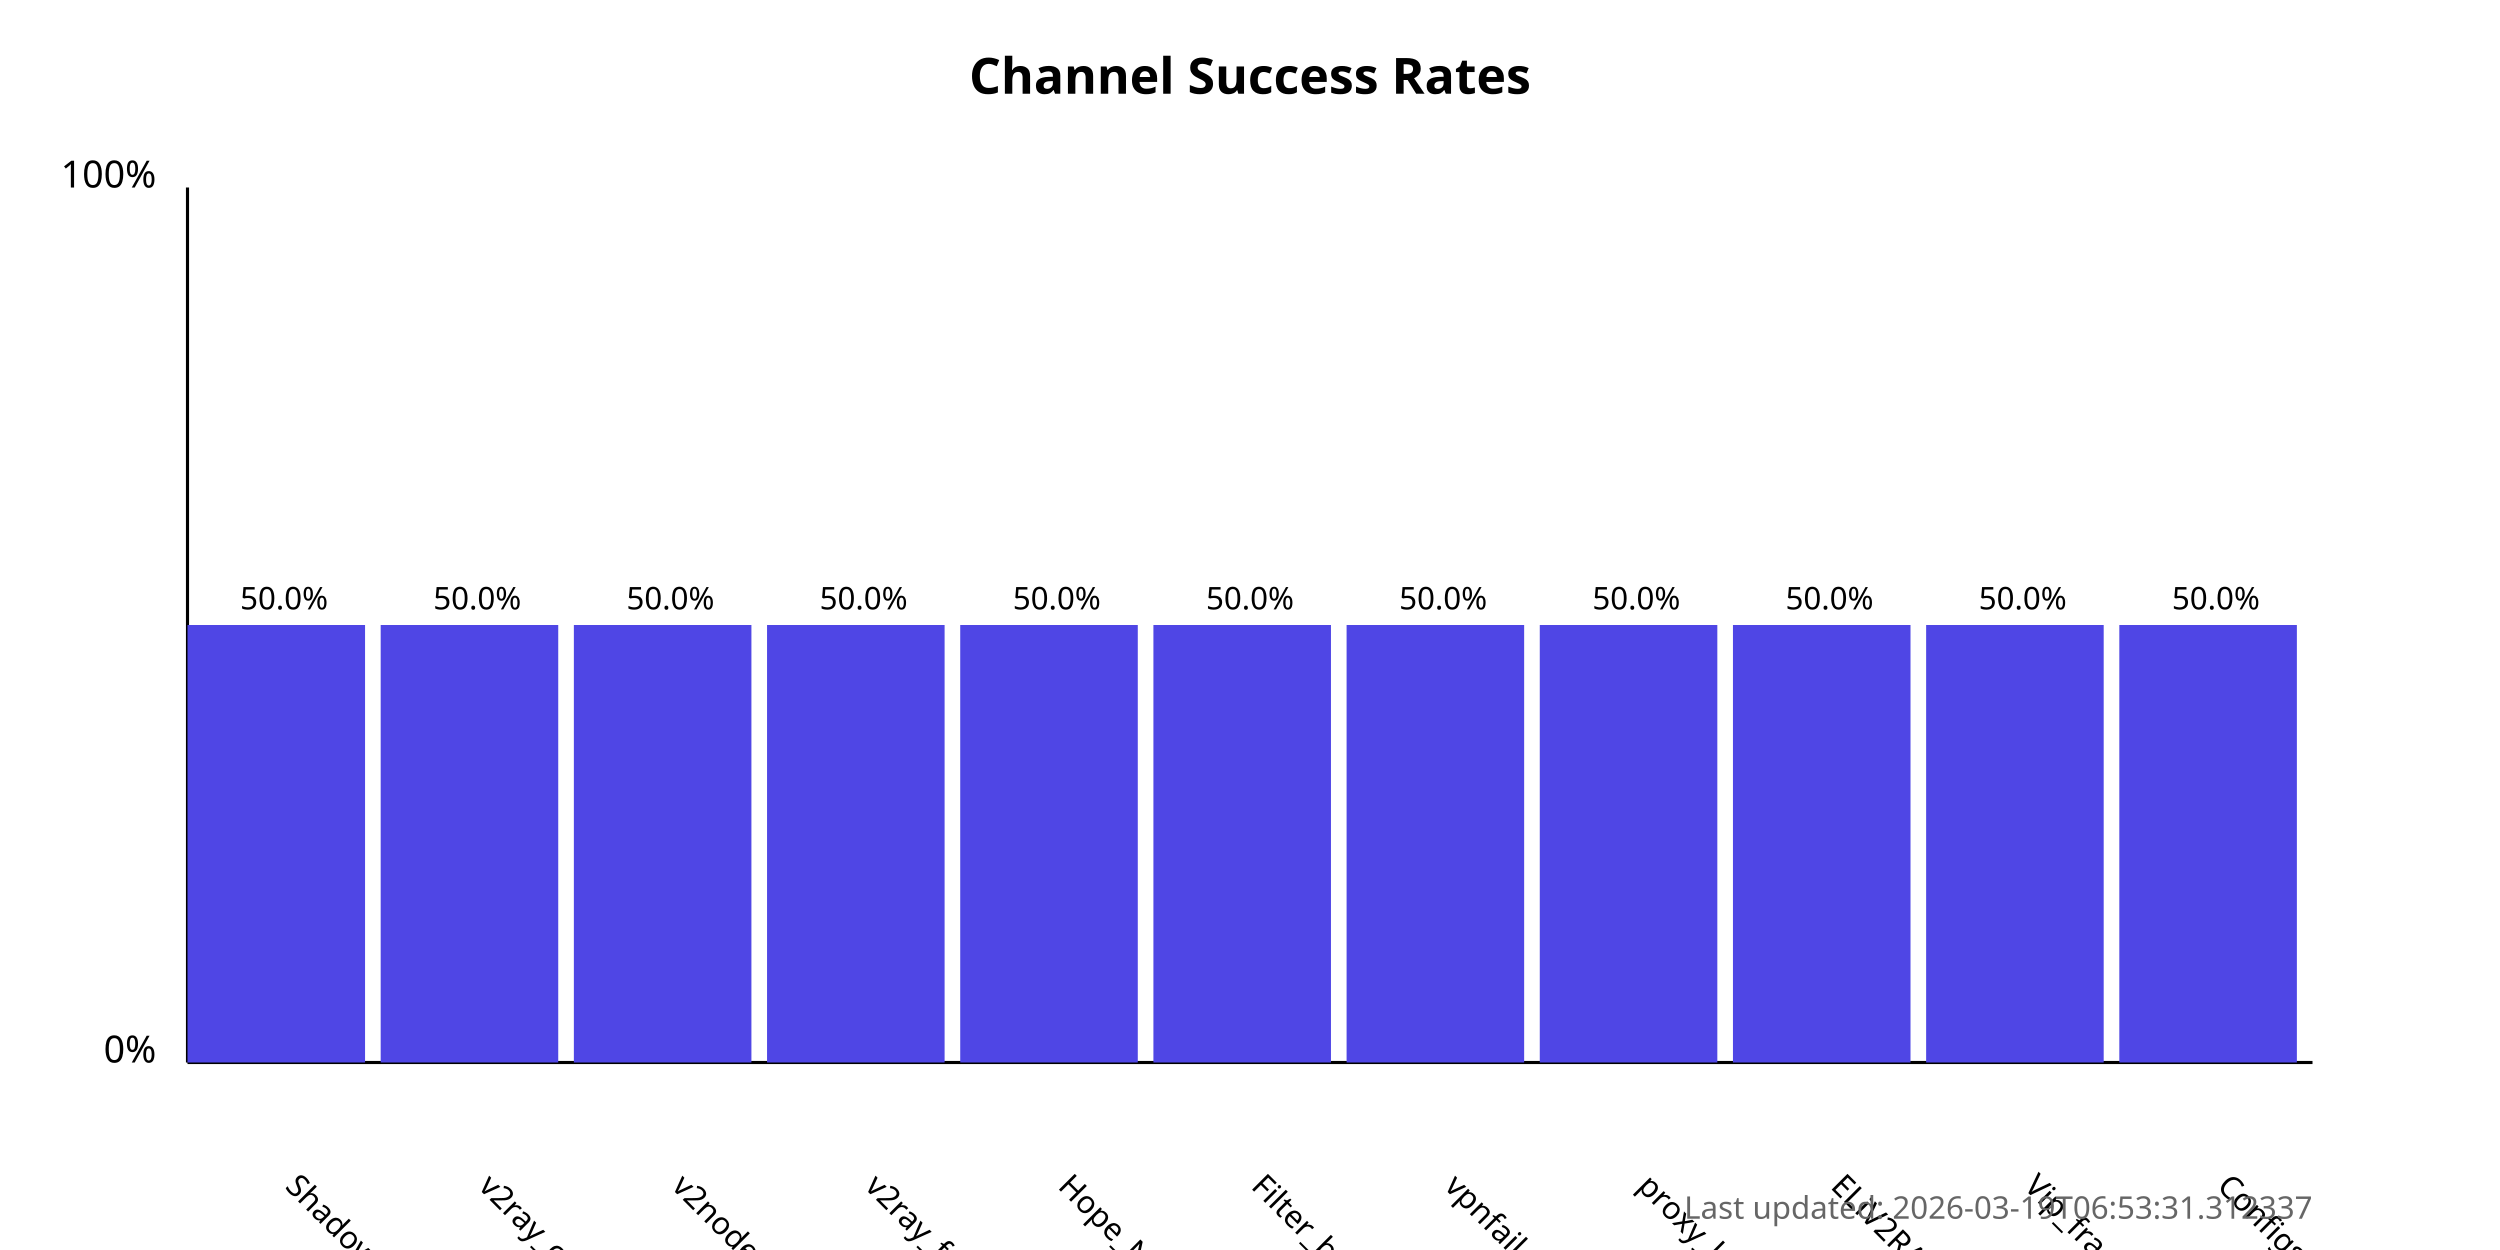
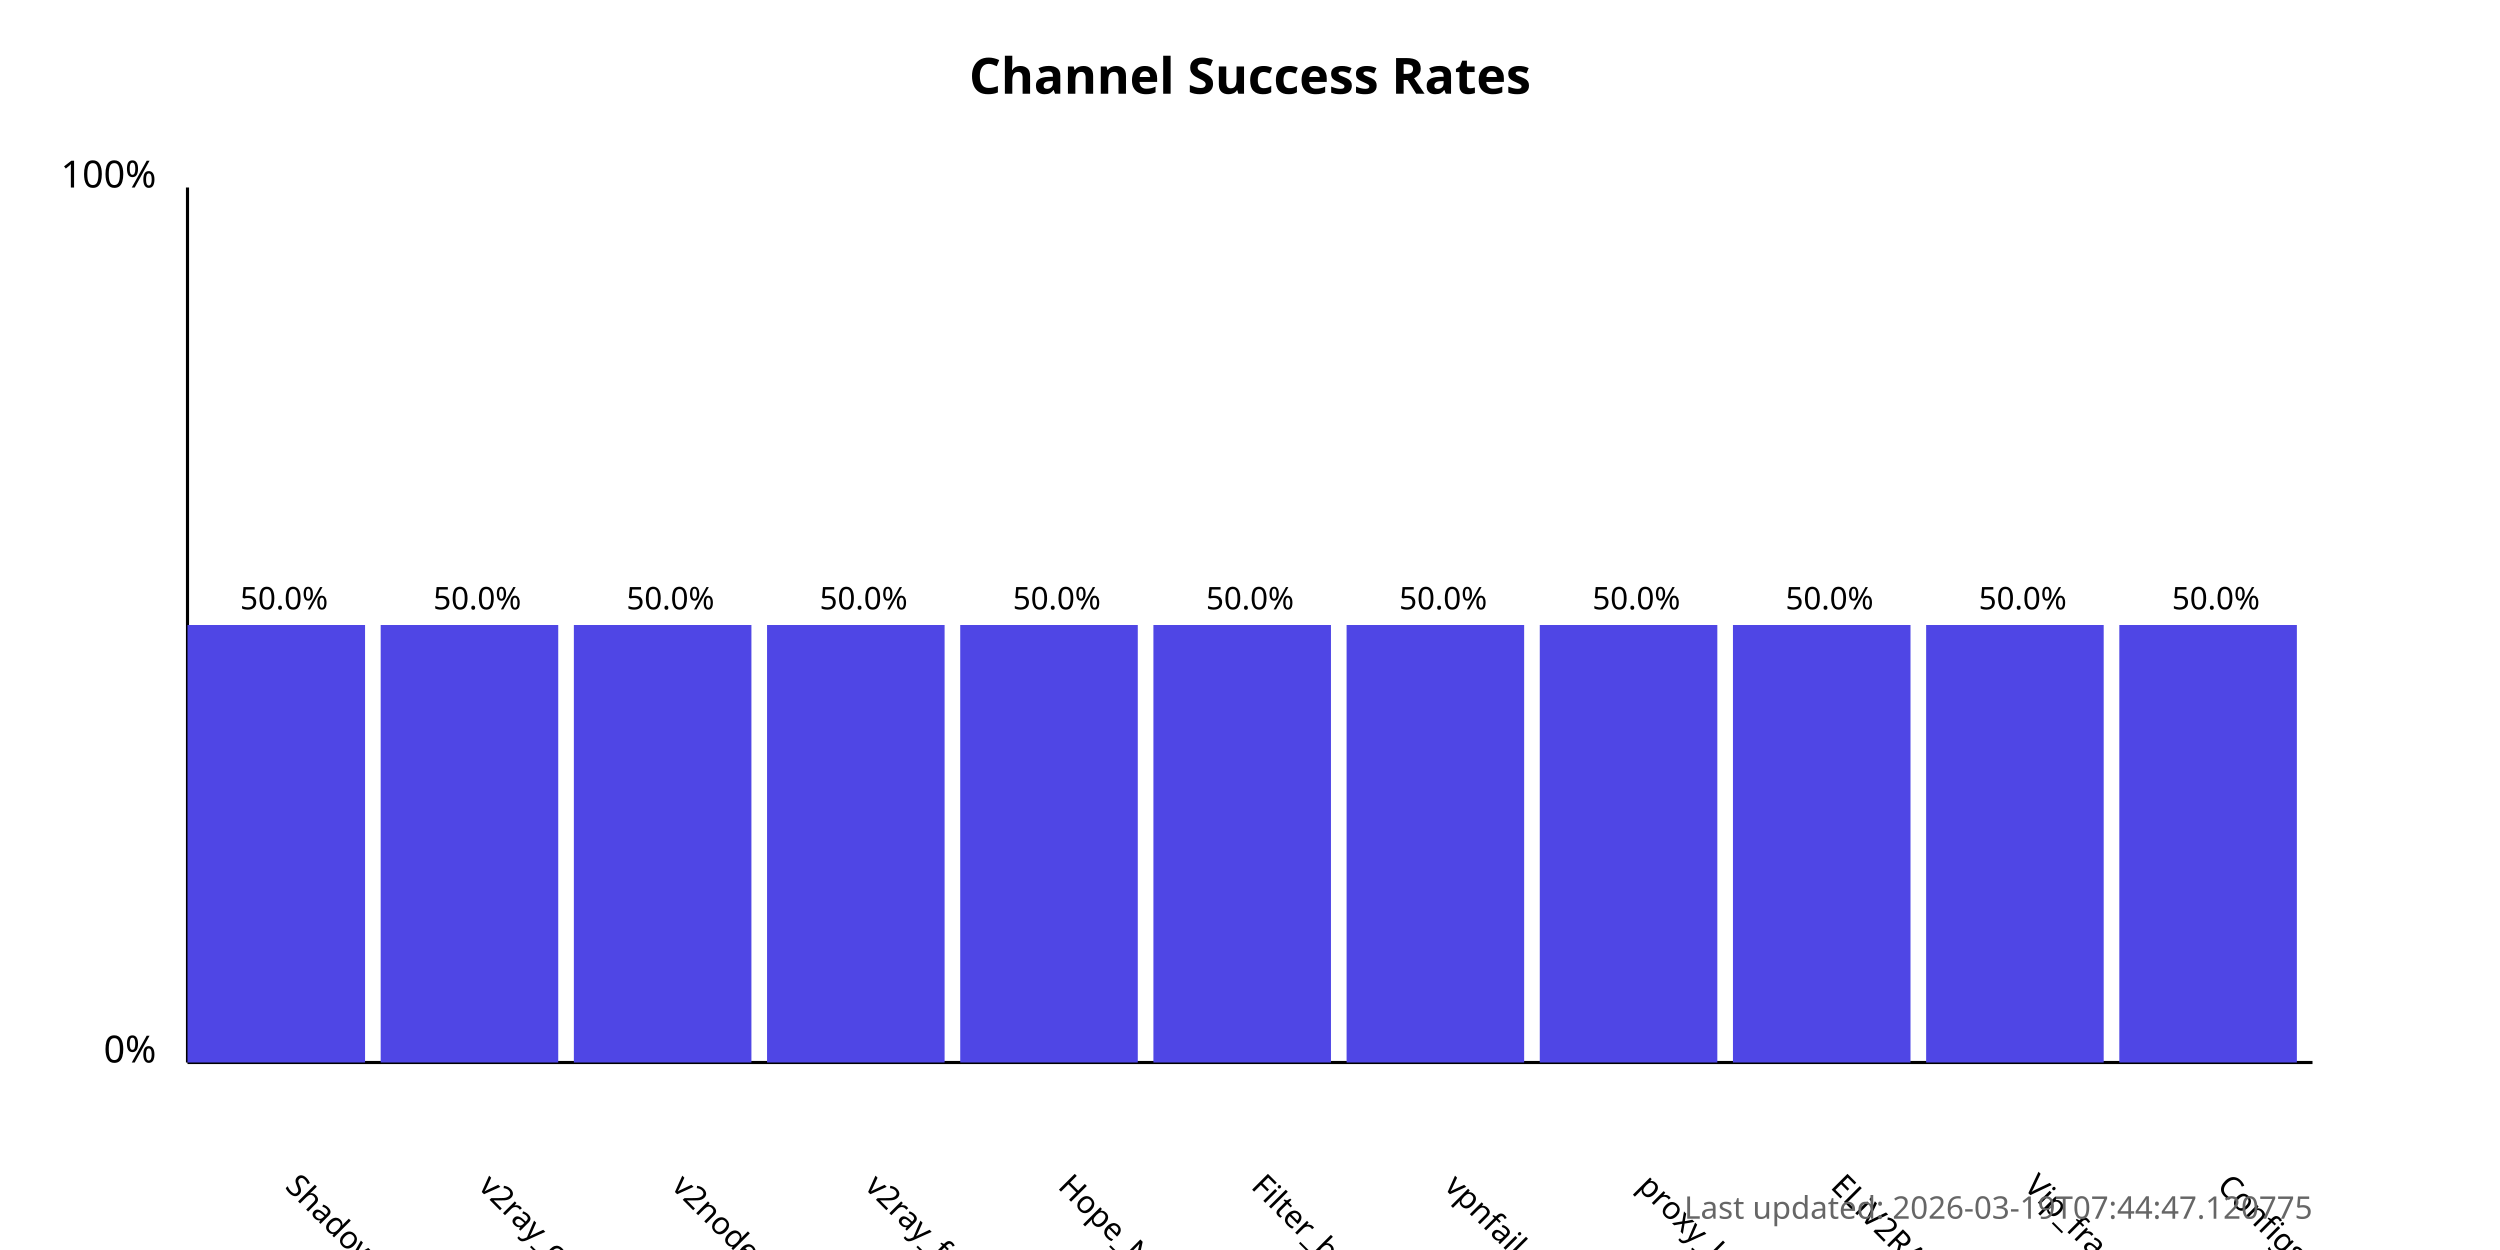
<svg xmlns="http://www.w3.org/2000/svg" width="800" height="400">
  <style>
            .chart-title { font: bold 16px sans-serif; }
            .axis-label { font: 12px sans-serif; }
            .tick-label { font: 10px sans-serif; }
            .bar { fill: #4f46e5; }
            .bar:hover { fill: #6366f1; }
            .timestamp { font: 10px sans-serif; fill: #666; }
        </style>
  <text x="400.0" y="30" text-anchor="middle" class="chart-title">
            Channel Success Rates
        </text>
  <line x1="60" y1="340" x2="60" y2="60" stroke="black" stroke-width="1" />
  <line x1="60" y1="340" x2="740" y2="340" stroke="black" stroke-width="1" />
  <text x="50" y="340" text-anchor="end" class="axis-label">0%</text>
  <text x="50" y="60" text-anchor="end" class="axis-label">100%</text>
  <g>
    <rect x="60" y="200.0" width="56.818" height="140.0" class="bar" />
    <text x="90.909" y="380" transform="rotate(45, 90.90909, 380)" text-anchor="start" class="tick-label">
                ShadowProxy66
            </text>
    <text x="90.909" y="195.0" text-anchor="middle" class="tick-label">
                50.0%
            </text>
  </g>
  <g>
    <rect x="121.818" y="200.0" width="56.818" height="140.0" class="bar" />
    <text x="152.727" y="380" transform="rotate(45, 152.7273, 380)" text-anchor="start" class="tick-label">
                v2ray_configs_pool
            </text>
    <text x="152.727" y="195.0" text-anchor="middle" class="tick-label">
                50.0%
            </text>
  </g>
  <g>
    <rect x="183.636" y="200.0" width="56.818" height="140.0" class="bar" />
    <text x="214.545" y="380" transform="rotate(45, 214.5455, 380)" text-anchor="start" class="tick-label">
                v2nodes
            </text>
    <text x="214.545" y="195.0" text-anchor="middle" class="tick-label">
                50.0%
            </text>
  </g>
  <g>
    <rect x="245.455" y="200.0" width="56.818" height="140.0" class="bar" />
    <text x="276.364" y="380" transform="rotate(45, 276.3636, 380)" text-anchor="start" class="tick-label">
                v2ray_free_conf
            </text>
    <text x="276.364" y="195.0" text-anchor="middle" class="tick-label">
                50.0%
            </text>
  </g>
  <g>
    <rect x="307.273" y="200.0" width="56.818" height="140.0" class="bar" />
    <text x="338.182" y="380" transform="rotate(45, 338.1818, 380)" text-anchor="start" class="tick-label">
                Hope_Net
            </text>
    <text x="338.182" y="195.0" text-anchor="middle" class="tick-label">
                50.0%
            </text>
  </g>
  <g>
    <rect x="369.091" y="200.0" width="56.818" height="140.0" class="bar" />
    <text x="400.0" y="380" transform="rotate(45, 400.0, 380)" text-anchor="start" class="tick-label">
                Filter_breaker
            </text>
    <text x="400.0" y="195.0" text-anchor="middle" class="tick-label">
                50.0%
            </text>
  </g>
  <g>
    <rect x="430.909" y="200.0" width="56.818" height="140.0" class="bar" />
    <text x="461.818" y="380" transform="rotate(45, 461.8182, 380)" text-anchor="start" class="tick-label">
                vpnfail_vless
            </text>
    <text x="461.818" y="195.0" text-anchor="middle" class="tick-label">
                50.0%
            </text>
  </g>
  <g>
    <rect x="492.727" y="200.0" width="56.818" height="140.0" class="bar" />
    <text x="523.636" y="380" transform="rotate(45, 523.6364, 380)" text-anchor="start" class="tick-label">
                proxy_kafee
            </text>
    <text x="523.636" y="195.0" text-anchor="middle" class="tick-label">
                50.0%
            </text>
  </g>
  <g>
    <rect x="554.545" y="200.0" width="56.818" height="140.0" class="bar" />
    <text x="585.455" y="380" transform="rotate(45, 585.4545, 380)" text-anchor="start" class="tick-label">
                ELiV2RAY
            </text>
    <text x="585.455" y="195.0" text-anchor="middle" class="tick-label">
                50.0%
            </text>
  </g>
  <g>
    <rect x="616.364" y="200.0" width="56.818" height="140.0" class="bar" />
    <text x="647.273" y="380" transform="rotate(45, 647.2727, 380)" text-anchor="start" class="tick-label">
                Vip_fragment_v2ray
            </text>
    <text x="647.273" y="195.0" text-anchor="middle" class="tick-label">
                50.0%
            </text>
  </g>
  <g>
    <rect x="678.182" y="200.0" width="56.818" height="140.0" class="bar" />
    <text x="709.091" y="380" transform="rotate(45, 709.0909, 380)" text-anchor="start" class="tick-label">
                ConfigsHubPlus
            </text>
    <text x="709.091" y="195.0" text-anchor="middle" class="tick-label">
                50.0%
            </text>
  </g>
  <text x="740" y="390" text-anchor="end" class="timestamp">
-             Last updated: 2026-03-19T06:53:31.312337
+             Last updated: 2026-03-19T07:44:47.120775
        </text>
</svg>
